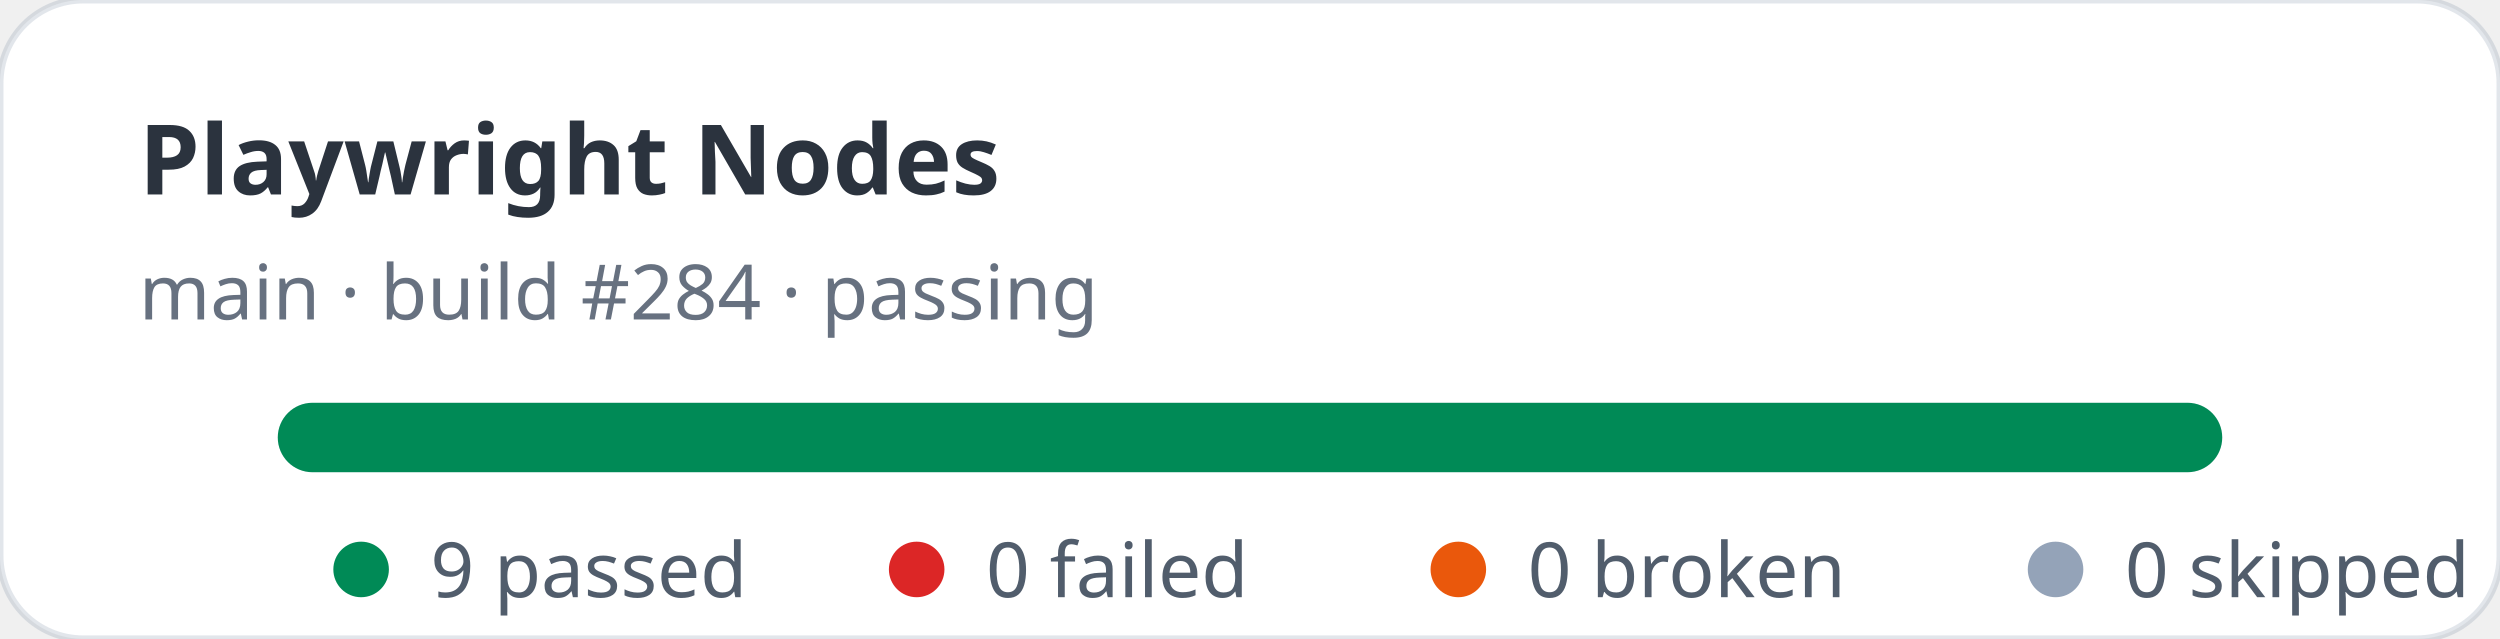
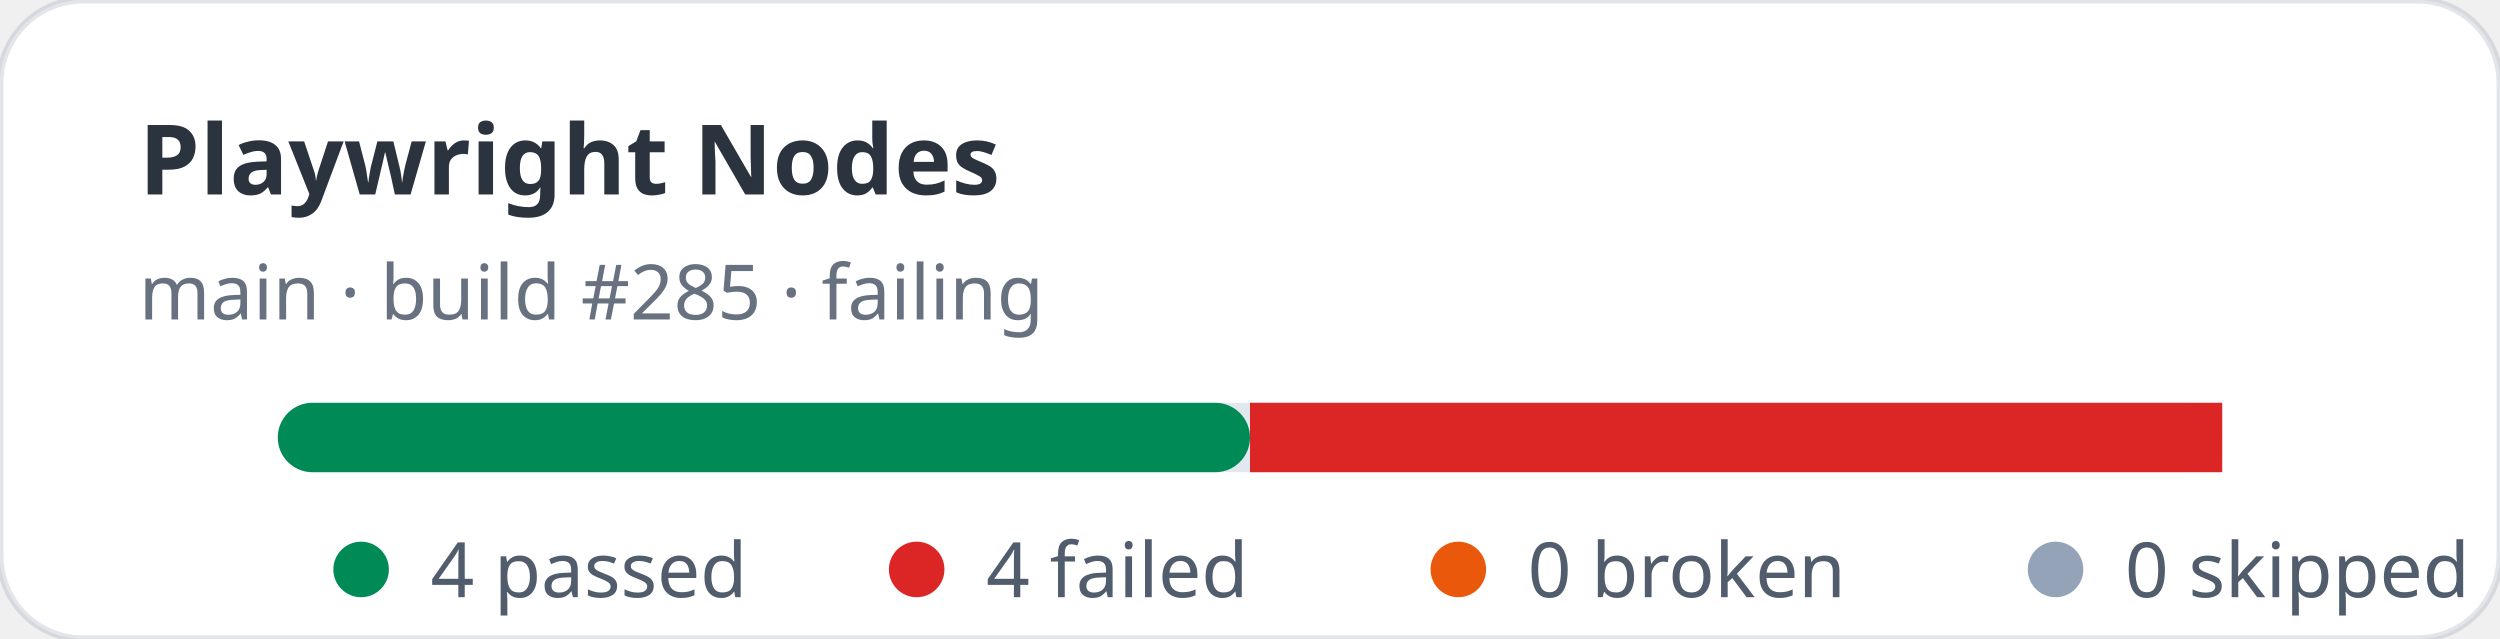
- <svg xmlns="http://www.w3.org/2000/svg" width="360" height="92" viewBox="0 0 360 92" role="img" aria-label="Playwright Nodes stats: 9 passed, 0 failed">
+ <svg xmlns="http://www.w3.org/2000/svg" width="360" height="92" viewBox="0 0 360 92" role="img" aria-label="Playwright Nodes stats: 4 passed, 4 failed">
  <rect width="360" height="92" rx="12" fill="#ffffff" stroke="rgba(11,48,86,0.12)" />
  <text x="20" y="28" fill="rgba(1,10,24,0.83)" font-family="ui-sans-serif,system-ui,sans-serif" font-size="14" font-weight="700">Playwright Nodes</text>
-   <text x="20" y="46" fill="rgba(2,19,44,0.6)" font-family="ui-sans-serif,system-ui,sans-serif" font-size="11">main · build #284 · passing</text>
+   <text x="20" y="46" fill="rgba(2,19,44,0.6)" font-family="ui-sans-serif,system-ui,sans-serif" font-size="11">main · build #285 · failing</text>
  <rect x="40" y="58" width="280" height="10" rx="5" fill="#e2e8f0" />
-   <rect x="40" y="58" width="280" height="10" rx="5" fill="#008a56" />
+   <rect x="40" y="58" width="140" height="10" rx="5" fill="#008a56" />
+   <rect x="180" y="58" width="140" height="10" fill="#dc2626" />
  <g font-family="ui-sans-serif,system-ui,sans-serif" font-size="11" fill="rgba(1,18,40,0.68)">
    <circle cx="52" cy="82" r="4" fill="#008a56" />
-     <text x="62" y="86">9 passed</text>
+     <text x="62" y="86">4 passed</text>
    <circle cx="132" cy="82" r="4" fill="#dc2626" />
-     <text x="142" y="86">0 failed</text>
+     <text x="142" y="86">4 failed</text>
    <circle cx="210" cy="82" r="4" fill="#ea580c" />
    <text x="220" y="86">0 broken</text>
    <circle cx="296" cy="82" r="4" fill="#94a3b8" />
    <text x="306" y="86">0 skipped</text>
  </g>
</svg>
